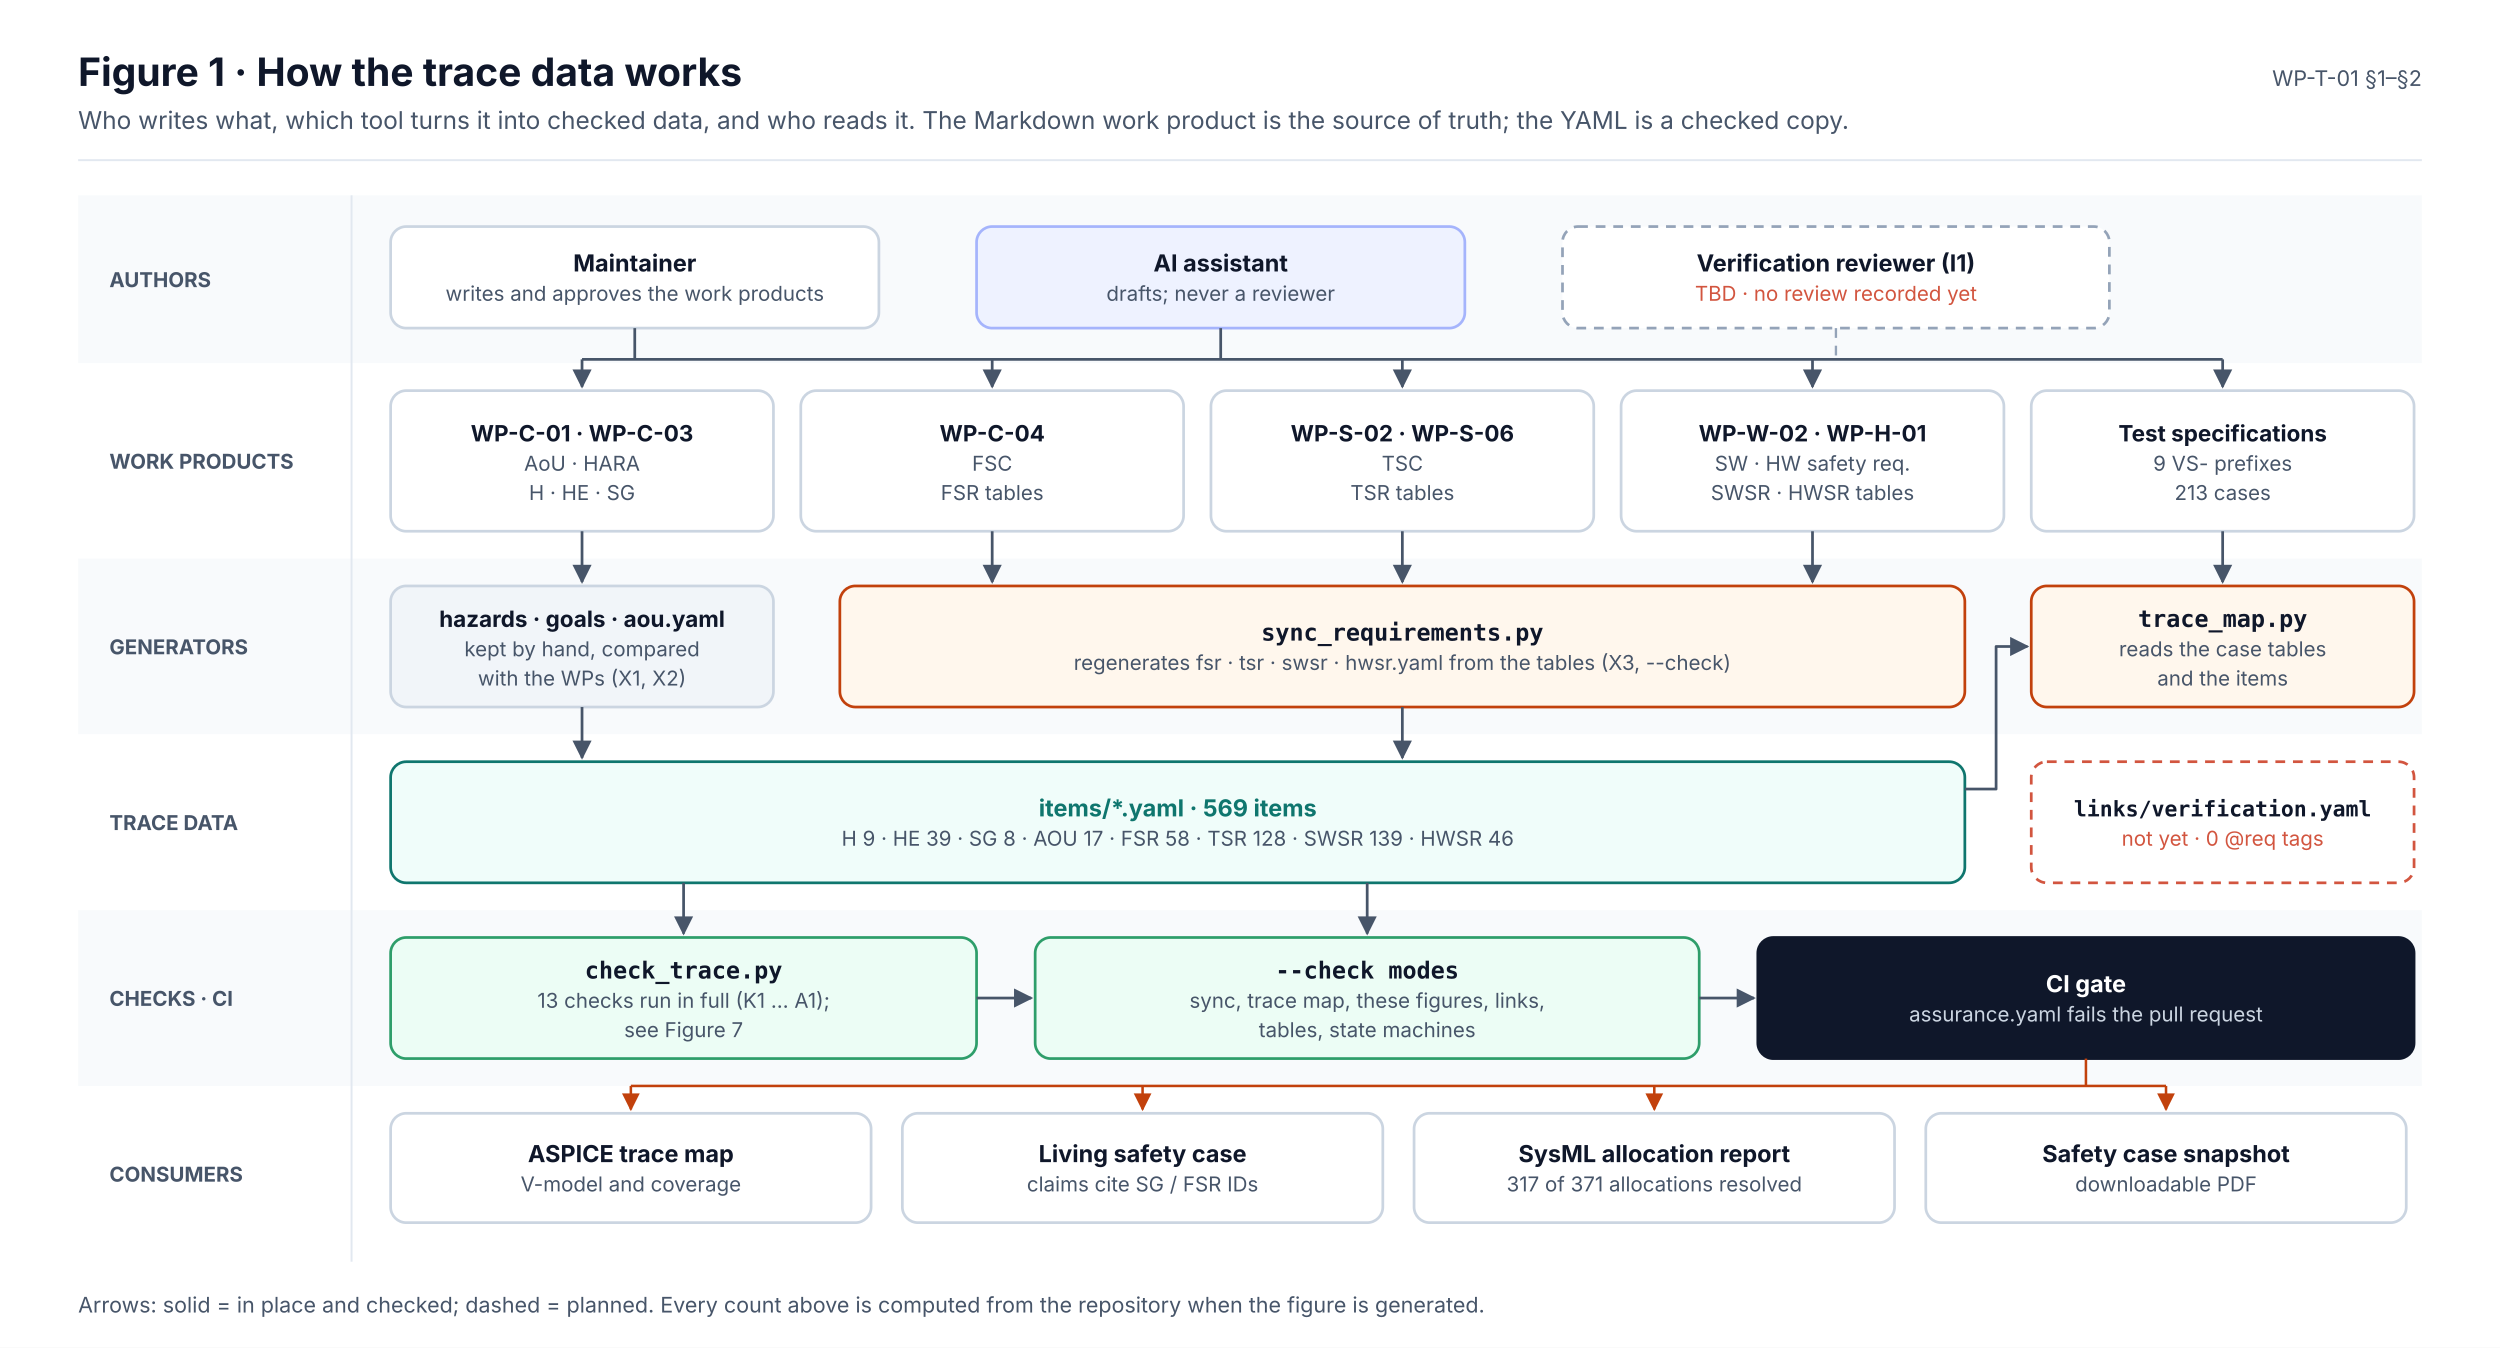
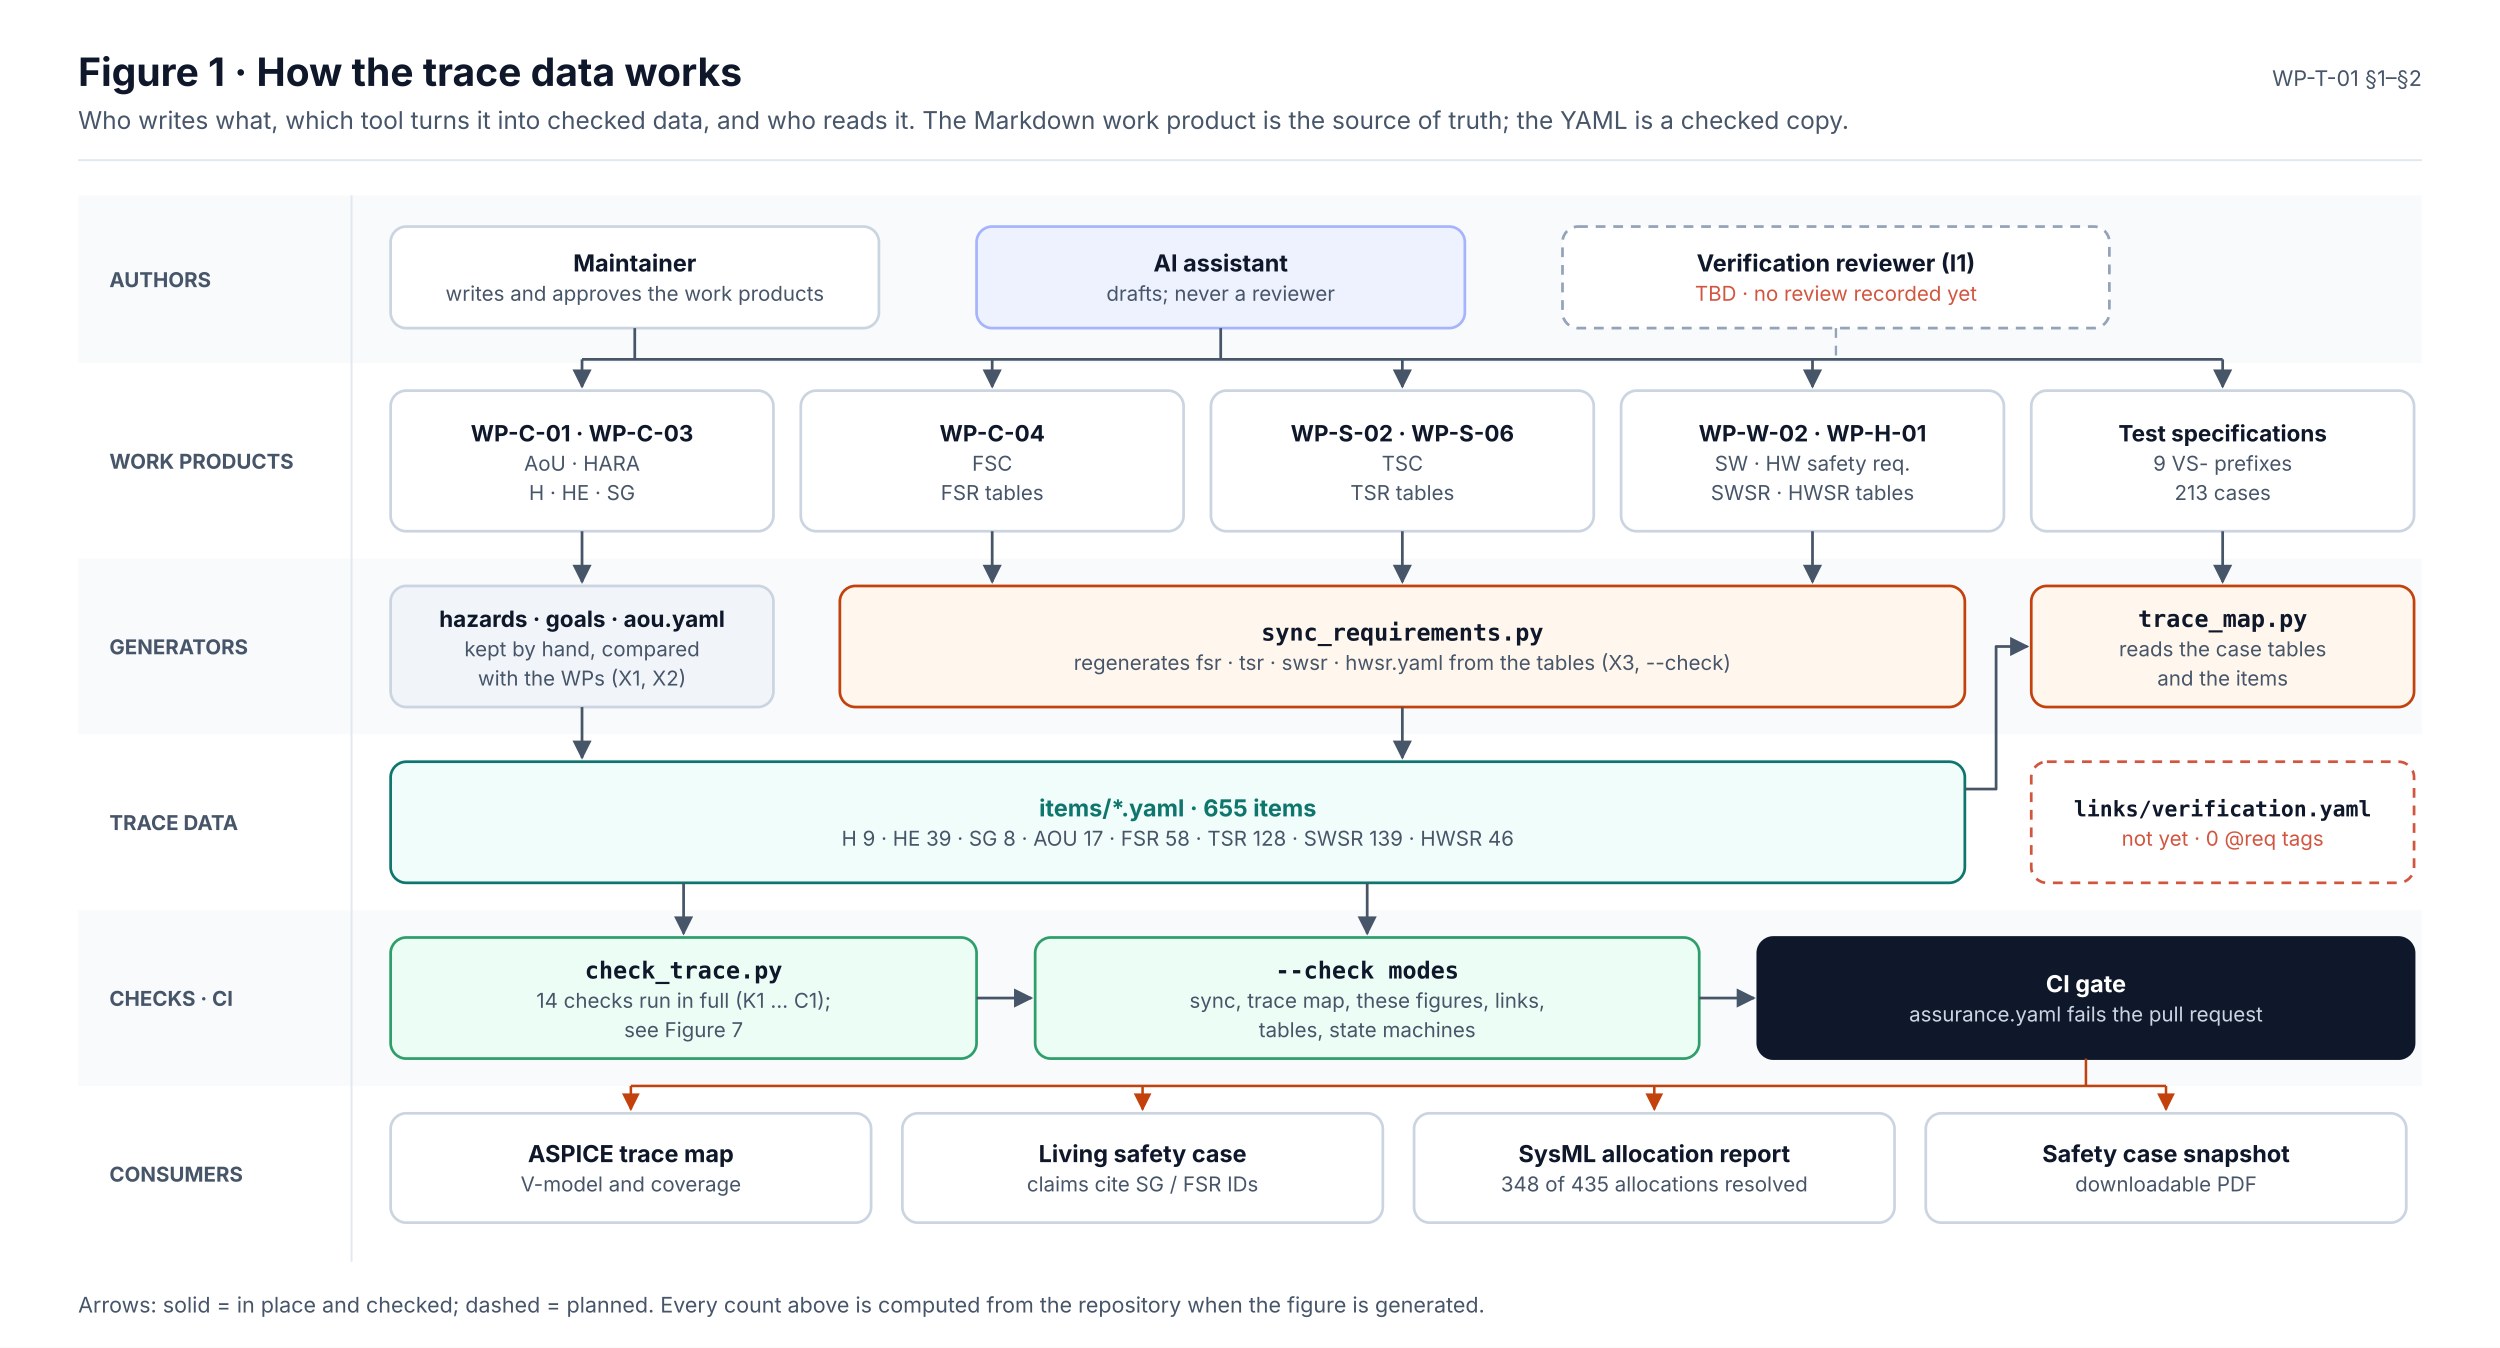
<svg xmlns="http://www.w3.org/2000/svg" width="1280" height="690" viewBox="0 0 1280 690" font-family="Inter, 'Segoe UI', Helvetica, Arial, sans-serif" role="img">
  <defs>
    <marker id="ink" viewBox="0 0 10 10" refX="9" refY="5" markerWidth="7" markerHeight="7" orient="auto-start-reverse">
      <path d="M0,0 L10,5 L0,10 z" fill="#0F172A" />
    </marker>
    <marker id="muted" viewBox="0 0 10 10" refX="9" refY="5" markerWidth="7" markerHeight="7" orient="auto-start-reverse">
      <path d="M0,0 L10,5 L0,10 z" fill="#475569" />
    </marker>
    <marker id="faint" viewBox="0 0 10 10" refX="9" refY="5" markerWidth="7" markerHeight="7" orient="auto-start-reverse">
      <path d="M0,0 L10,5 L0,10 z" fill="#94A3B8" />
    </marker>
    <marker id="safety" viewBox="0 0 10 10" refX="9" refY="5" markerWidth="7" markerHeight="7" orient="auto-start-reverse">
      <path d="M0,0 L10,5 L0,10 z" fill="#C2410C" />
    </marker>
    <marker id="sw" viewBox="0 0 10 10" refX="9" refY="5" markerWidth="7" markerHeight="7" orient="auto-start-reverse">
      <path d="M0,0 L10,5 L0,10 z" fill="#0F766E" />
    </marker>
    <marker id="hw" viewBox="0 0 10 10" refX="9" refY="5" markerWidth="7" markerHeight="7" orient="auto-start-reverse">
      <path d="M0,0 L10,5 L0,10 z" fill="#4F46E5" />
    </marker>
    <marker id="aou" viewBox="0 0 10 10" refX="9" refY="5" markerWidth="7" markerHeight="7" orient="auto-start-reverse">
      <path d="M0,0 L10,5 L0,10 z" fill="#D97706" />
    </marker>
    <marker id="red" viewBox="0 0 10 10" refX="9" refY="5" markerWidth="7" markerHeight="7" orient="auto-start-reverse">
      <path d="M0,0 L10,5 L0,10 z" fill="#D2553F" />
    </marker>
  </defs>
  <rect x="0" y="0" width="1280" height="690" rx="0" fill="#FFFFFF" stroke="none" stroke-width="0" />
  <text x="40" y="44" font-size="20" fill="#0F172A" font-weight="700">Figure 1 · How the trace data works</text>
  <text x="40" y="66" font-size="12.5" fill="#475569">Who writes what, which tool turns it into checked data, and who reads it. The Markdown work product is the source of truth; the YAML is a checked copy.</text>
  <text x="1240" y="44" font-size="11" fill="#475569" text-anchor="end">WP-T-01 §1–§2</text>
  <line x1="40" y1="82" x2="1240" y2="82" stroke="#E2E8F0" stroke-width="1" />
  <rect x="40" y="100" width="1200" height="86" rx="0" fill="#F8FAFC" stroke="none" stroke-width="0" />
  <text x="56" y="147" font-size="10.5" fill="#475569" font-weight="700">AUTHORS</text>
  <rect x="40" y="186" width="1200" height="100" rx="0" fill="#FFFFFF" stroke="none" stroke-width="0" />
  <text x="56" y="240" font-size="10.5" fill="#475569" font-weight="700">WORK PRODUCTS</text>
  <rect x="40" y="286" width="1200" height="90" rx="0" fill="#F8FAFC" stroke="none" stroke-width="0" />
  <text x="56" y="335" font-size="10.5" fill="#475569" font-weight="700">GENERATORS</text>
  <rect x="40" y="376" width="1200" height="90" rx="0" fill="#FFFFFF" stroke="none" stroke-width="0" />
  <text x="56" y="425" font-size="10.5" fill="#475569" font-weight="700">TRACE DATA</text>
  <rect x="40" y="466" width="1200" height="90" rx="0" fill="#F8FAFC" stroke="none" stroke-width="0" />
  <text x="56" y="515" font-size="10.5" fill="#475569" font-weight="700">CHECKS · CI</text>
  <rect x="40" y="556" width="1200" height="90" rx="0" fill="#FFFFFF" stroke="none" stroke-width="0" />
  <text x="56" y="605" font-size="10.5" fill="#475569" font-weight="700">CONSUMERS</text>
  <line x1="180" y1="100" x2="180" y2="646" stroke="#E2E8F0" stroke-width="1" />
  <rect x="200" y="116" width="250" height="52" rx="8" fill="#FFFFFF" stroke="#CBD5E1" stroke-width="1.4" />
  <text x="325" y="139" font-size="12" fill="#0F172A" font-weight="700" text-anchor="middle">Maintainer</text>
  <text x="325" y="154" font-size="10.5" fill="#475569" text-anchor="middle">writes and approves the work products</text>
  <rect x="500" y="116" width="250" height="52" rx="8" fill="#EEF2FF" stroke="#A5B4FC" stroke-width="1.4" />
  <text x="625" y="139" font-size="12" fill="#0F172A" font-weight="700" text-anchor="middle">AI assistant</text>
  <text x="625" y="154" font-size="10.5" fill="#475569" text-anchor="middle">drafts; never a reviewer</text>
  <rect x="800" y="116" width="280" height="52" rx="8" fill="#FFFFFF" stroke="#94A3B8" stroke-width="1.4" stroke-dasharray="5 4" />
  <text x="940" y="139" font-size="12" fill="#0F172A" font-weight="700" text-anchor="middle">Verification reviewer (I1)</text>
  <text x="940" y="154" font-size="10.5" fill="#D2553F" text-anchor="middle">TBD · no review recorded yet</text>
  <rect x="200" y="200" width="196" height="72" rx="8" fill="#FFFFFF" stroke="#CBD5E1" stroke-width="1.4" />
  <text x="298" y="226" font-size="11.5" fill="#0F172A" font-weight="700" text-anchor="middle">WP-C-01 · WP-C-03</text>
  <text x="298" y="241" font-size="10.5" fill="#475569" text-anchor="middle">AoU · HARA</text>
  <text x="298" y="256" font-size="10.5" fill="#475569" text-anchor="middle">H · HE · SG</text>
  <rect x="410" y="200" width="196" height="72" rx="8" fill="#FFFFFF" stroke="#CBD5E1" stroke-width="1.4" />
  <text x="508" y="226" font-size="11.5" fill="#0F172A" font-weight="700" text-anchor="middle">WP-C-04</text>
  <text x="508" y="241" font-size="10.5" fill="#475569" text-anchor="middle">FSC</text>
  <text x="508" y="256" font-size="10.5" fill="#475569" text-anchor="middle">FSR tables</text>
  <rect x="620" y="200" width="196" height="72" rx="8" fill="#FFFFFF" stroke="#CBD5E1" stroke-width="1.4" />
  <text x="718" y="226" font-size="11.5" fill="#0F172A" font-weight="700" text-anchor="middle">WP-S-02 · WP-S-06</text>
  <text x="718" y="241" font-size="10.5" fill="#475569" text-anchor="middle">TSC</text>
  <text x="718" y="256" font-size="10.5" fill="#475569" text-anchor="middle">TSR tables</text>
  <rect x="830" y="200" width="196" height="72" rx="8" fill="#FFFFFF" stroke="#CBD5E1" stroke-width="1.4" />
  <text x="928" y="226" font-size="11.5" fill="#0F172A" font-weight="700" text-anchor="middle">WP-W-02 · WP-H-01</text>
  <text x="928" y="241" font-size="10.5" fill="#475569" text-anchor="middle">SW · HW safety req.</text>
  <text x="928" y="256" font-size="10.5" fill="#475569" text-anchor="middle">SWSR · HWSR tables</text>
  <rect x="1040" y="200" width="196" height="72" rx="8" fill="#FFFFFF" stroke="#CBD5E1" stroke-width="1.4" />
  <text x="1138" y="226" font-size="11.5" fill="#0F172A" font-weight="700" text-anchor="middle">Test specifications</text>
  <text x="1138" y="241" font-size="10.5" fill="#475569" text-anchor="middle">9 VS- prefixes</text>
  <text x="1138" y="256" font-size="10.5" fill="#475569" text-anchor="middle">213 cases</text>
  <line x1="298" y1="184" x2="1138" y2="184" stroke="#475569" stroke-width="1.4" />
  <line x1="325" y1="168" x2="325" y2="184" stroke="#475569" stroke-width="1.4" />
  <line x1="625" y1="168" x2="625" y2="184" stroke="#475569" stroke-width="1.4" />
  <line x1="940" y1="168" x2="940" y2="184" stroke="#94A3B8" stroke-width="1.2" stroke-dasharray="5 4" />
  <line x1="298" y1="184" x2="298" y2="198" stroke="#475569" stroke-width="1.4" marker-end="url(#muted)" />
  <line x1="508" y1="184" x2="508" y2="198" stroke="#475569" stroke-width="1.4" marker-end="url(#muted)" />
  <line x1="718" y1="184" x2="718" y2="198" stroke="#475569" stroke-width="1.4" marker-end="url(#muted)" />
  <line x1="928" y1="184" x2="928" y2="198" stroke="#475569" stroke-width="1.4" marker-end="url(#muted)" />
  <line x1="1138" y1="184" x2="1138" y2="198" stroke="#475569" stroke-width="1.4" marker-end="url(#muted)" />
  <rect x="200" y="300" width="196" height="62" rx="8" fill="#F1F5F9" stroke="#CBD5E1" stroke-width="1.4" />
  <text x="298" y="321" font-size="11.5" fill="#0F172A" font-weight="700" text-anchor="middle">hazards · goals · aou.yaml</text>
  <text x="298" y="336" font-size="10.5" fill="#475569" text-anchor="middle">kept by hand, compared</text>
  <text x="298" y="351" font-size="10.5" fill="#475569" text-anchor="middle">with the WPs (X1, X2)</text>
  <rect x="430" y="300" width="576" height="62" rx="8" fill="#FFF7ED" stroke="#C2410C" stroke-width="1.4" />
  <text x="718" y="328" font-size="12" fill="#0F172A" font-weight="700" text-anchor="middle" font-family="'JetBrains Mono', 'SFMono-Regular', Menlo, Consolas, monospace">sync_requirements.py</text>
  <text x="718" y="343" font-size="10.5" fill="#475569" text-anchor="middle">regenerates fsr · tsr · swsr · hwsr.yaml from the tables (X3, --check)</text>
  <rect x="1040" y="300" width="196" height="62" rx="8" fill="#FFF7ED" stroke="#C2410C" stroke-width="1.4" />
  <text x="1138" y="321" font-size="12" fill="#0F172A" font-weight="700" text-anchor="middle" font-family="'JetBrains Mono', 'SFMono-Regular', Menlo, Consolas, monospace">trace_map.py</text>
  <text x="1138" y="336" font-size="10.5" fill="#475569" text-anchor="middle">reads the case tables</text>
  <text x="1138" y="351" font-size="10.5" fill="#475569" text-anchor="middle">and the items</text>
  <line x1="298" y1="272" x2="298" y2="298" stroke="#475569" stroke-width="1.4" marker-end="url(#muted)" />
  <line x1="508" y1="272" x2="508" y2="298" stroke="#475569" stroke-width="1.4" marker-end="url(#muted)" />
  <line x1="718" y1="272" x2="718" y2="298" stroke="#475569" stroke-width="1.4" marker-end="url(#muted)" />
  <line x1="928" y1="272" x2="928" y2="298" stroke="#475569" stroke-width="1.4" marker-end="url(#muted)" />
  <line x1="1138" y1="272" x2="1138" y2="298" stroke="#475569" stroke-width="1.4" marker-end="url(#muted)" />
  <rect x="200" y="390" width="806" height="62" rx="8" fill="#F0FDFA" stroke="#0F766E" stroke-width="1.4" />
-   <text x="603" y="418" font-size="12" fill="#0F766E" font-weight="700" text-anchor="middle">items/*.yaml · 569 items</text>
+   <text x="603" y="418" font-size="12" fill="#0F766E" font-weight="700" text-anchor="middle">items/*.yaml · 655 items</text>
  <text x="603" y="433" font-size="10.5" fill="#475569" text-anchor="middle">H 9 · HE 39 · SG 8 · AOU 17 · FSR 58 · TSR 128 · SWSR 139 · HWSR 46</text>
  <rect x="1040" y="390" width="196" height="62" rx="8" fill="#FFFFFF" stroke="#D2553F" stroke-width="1.4" stroke-dasharray="5 4" />
  <text x="1138" y="418" font-size="11" fill="#0F172A" font-weight="700" text-anchor="middle" font-family="'JetBrains Mono', 'SFMono-Regular', Menlo, Consolas, monospace">links/verification.yaml</text>
  <text x="1138" y="433" font-size="10.5" fill="#D2553F" text-anchor="middle">not yet · 0 @req tags</text>
  <line x1="298" y1="362" x2="298" y2="388" stroke="#475569" stroke-width="1.4" marker-end="url(#muted)" />
  <line x1="718" y1="362" x2="718" y2="388" stroke="#475569" stroke-width="1.4" marker-end="url(#muted)" />
  <path d="M1006,404 L1022,404 L1022,331 L1038,331" stroke="#475569" stroke-width="1.4" fill="none" marker-end="url(#muted)" stroke-linejoin="round" />
  <rect x="200" y="480" width="300" height="62" rx="8" fill="#ECFDF5" stroke="#2E9E6A" stroke-width="1.4" />
  <text x="350" y="501" font-size="12" fill="#0F172A" font-weight="700" text-anchor="middle" font-family="'JetBrains Mono', 'SFMono-Regular', Menlo, Consolas, monospace">check_trace.py</text>
-   <text x="350" y="516" font-size="10.5" fill="#475569" text-anchor="middle">13 checks run in full (K1 … A1);</text>
+   <text x="350" y="516" font-size="10.5" fill="#475569" text-anchor="middle">14 checks run in full (K1 … C1);</text>
  <text x="350" y="531" font-size="10.5" fill="#475569" text-anchor="middle">see Figure 7</text>
  <rect x="530" y="480" width="340" height="62" rx="8" fill="#ECFDF5" stroke="#2E9E6A" stroke-width="1.4" />
  <text x="700" y="501" font-size="12" fill="#0F172A" font-weight="700" text-anchor="middle" font-family="'JetBrains Mono', 'SFMono-Regular', Menlo, Consolas, monospace">--check modes</text>
  <text x="700" y="516" font-size="10.5" fill="#475569" text-anchor="middle">sync, trace map, these figures, links,</text>
  <text x="700" y="531" font-size="10.5" fill="#475569" text-anchor="middle">tables, state machines</text>
  <rect x="900" y="480" width="336" height="62" rx="8" fill="#0F172A" stroke="#0F172A" stroke-width="1.4" />
  <text x="1068" y="508" font-size="12" fill="#FFFFFF" font-weight="700" text-anchor="middle">CI gate</text>
  <text x="1068" y="523" font-size="10.5" fill="#CBD5E1" text-anchor="middle">assurance.yaml fails the pull request</text>
  <line x1="350" y1="452" x2="350" y2="478" stroke="#475569" stroke-width="1.4" marker-end="url(#muted)" />
  <line x1="700" y1="452" x2="700" y2="478" stroke="#475569" stroke-width="1.4" marker-end="url(#muted)" />
  <line x1="500" y1="511" x2="528" y2="511" stroke="#475569" stroke-width="1.4" marker-end="url(#muted)" />
  <line x1="870" y1="511" x2="898" y2="511" stroke="#475569" stroke-width="1.4" marker-end="url(#muted)" />
  <rect x="200" y="570" width="246" height="56" rx="8" fill="#FFFFFF" stroke="#CBD5E1" stroke-width="1.4" />
  <text x="323" y="595" font-size="12" fill="#0F172A" font-weight="700" text-anchor="middle">ASPICE trace map</text>
  <text x="323" y="610" font-size="10.5" fill="#475569" text-anchor="middle">V-model and coverage</text>
  <line x1="323" y1="556" x2="323" y2="568" stroke="#C2410C" stroke-width="1.3" marker-end="url(#safety)" />
  <rect x="462" y="570" width="246" height="56" rx="8" fill="#FFFFFF" stroke="#CBD5E1" stroke-width="1.4" />
  <text x="585" y="595" font-size="12" fill="#0F172A" font-weight="700" text-anchor="middle">Living safety case</text>
  <text x="585" y="610" font-size="10.5" fill="#475569" text-anchor="middle">claims cite SG / FSR IDs</text>
  <line x1="585" y1="556" x2="585" y2="568" stroke="#C2410C" stroke-width="1.3" marker-end="url(#safety)" />
  <rect x="724" y="570" width="246" height="56" rx="8" fill="#FFFFFF" stroke="#CBD5E1" stroke-width="1.4" />
  <text x="847" y="595" font-size="12" fill="#0F172A" font-weight="700" text-anchor="middle">SysML allocation report</text>
-   <text x="847" y="610" font-size="10.5" fill="#475569" text-anchor="middle">317 of 371 allocations resolved</text>
+   <text x="847" y="610" font-size="10.5" fill="#475569" text-anchor="middle">348 of 435 allocations resolved</text>
  <line x1="847" y1="556" x2="847" y2="568" stroke="#C2410C" stroke-width="1.3" marker-end="url(#safety)" />
  <rect x="986" y="570" width="246" height="56" rx="8" fill="#FFFFFF" stroke="#CBD5E1" stroke-width="1.4" />
  <text x="1109" y="595" font-size="12" fill="#0F172A" font-weight="700" text-anchor="middle">Safety case snapshot</text>
  <text x="1109" y="610" font-size="10.5" fill="#475569" text-anchor="middle">downloadable PDF</text>
  <line x1="1109" y1="556" x2="1109" y2="568" stroke="#C2410C" stroke-width="1.3" marker-end="url(#safety)" />
  <line x1="1068" y1="542" x2="1068" y2="556" stroke="#C2410C" stroke-width="1.3" />
  <line x1="323" y1="556" x2="1109" y2="556" stroke="#C2410C" stroke-width="1.3" />
  <text x="40" y="672" font-size="11" fill="#475569">Arrows: solid = in place and checked; dashed = planned. Every count above is computed from the repository when the figure is generated.</text>
</svg>
